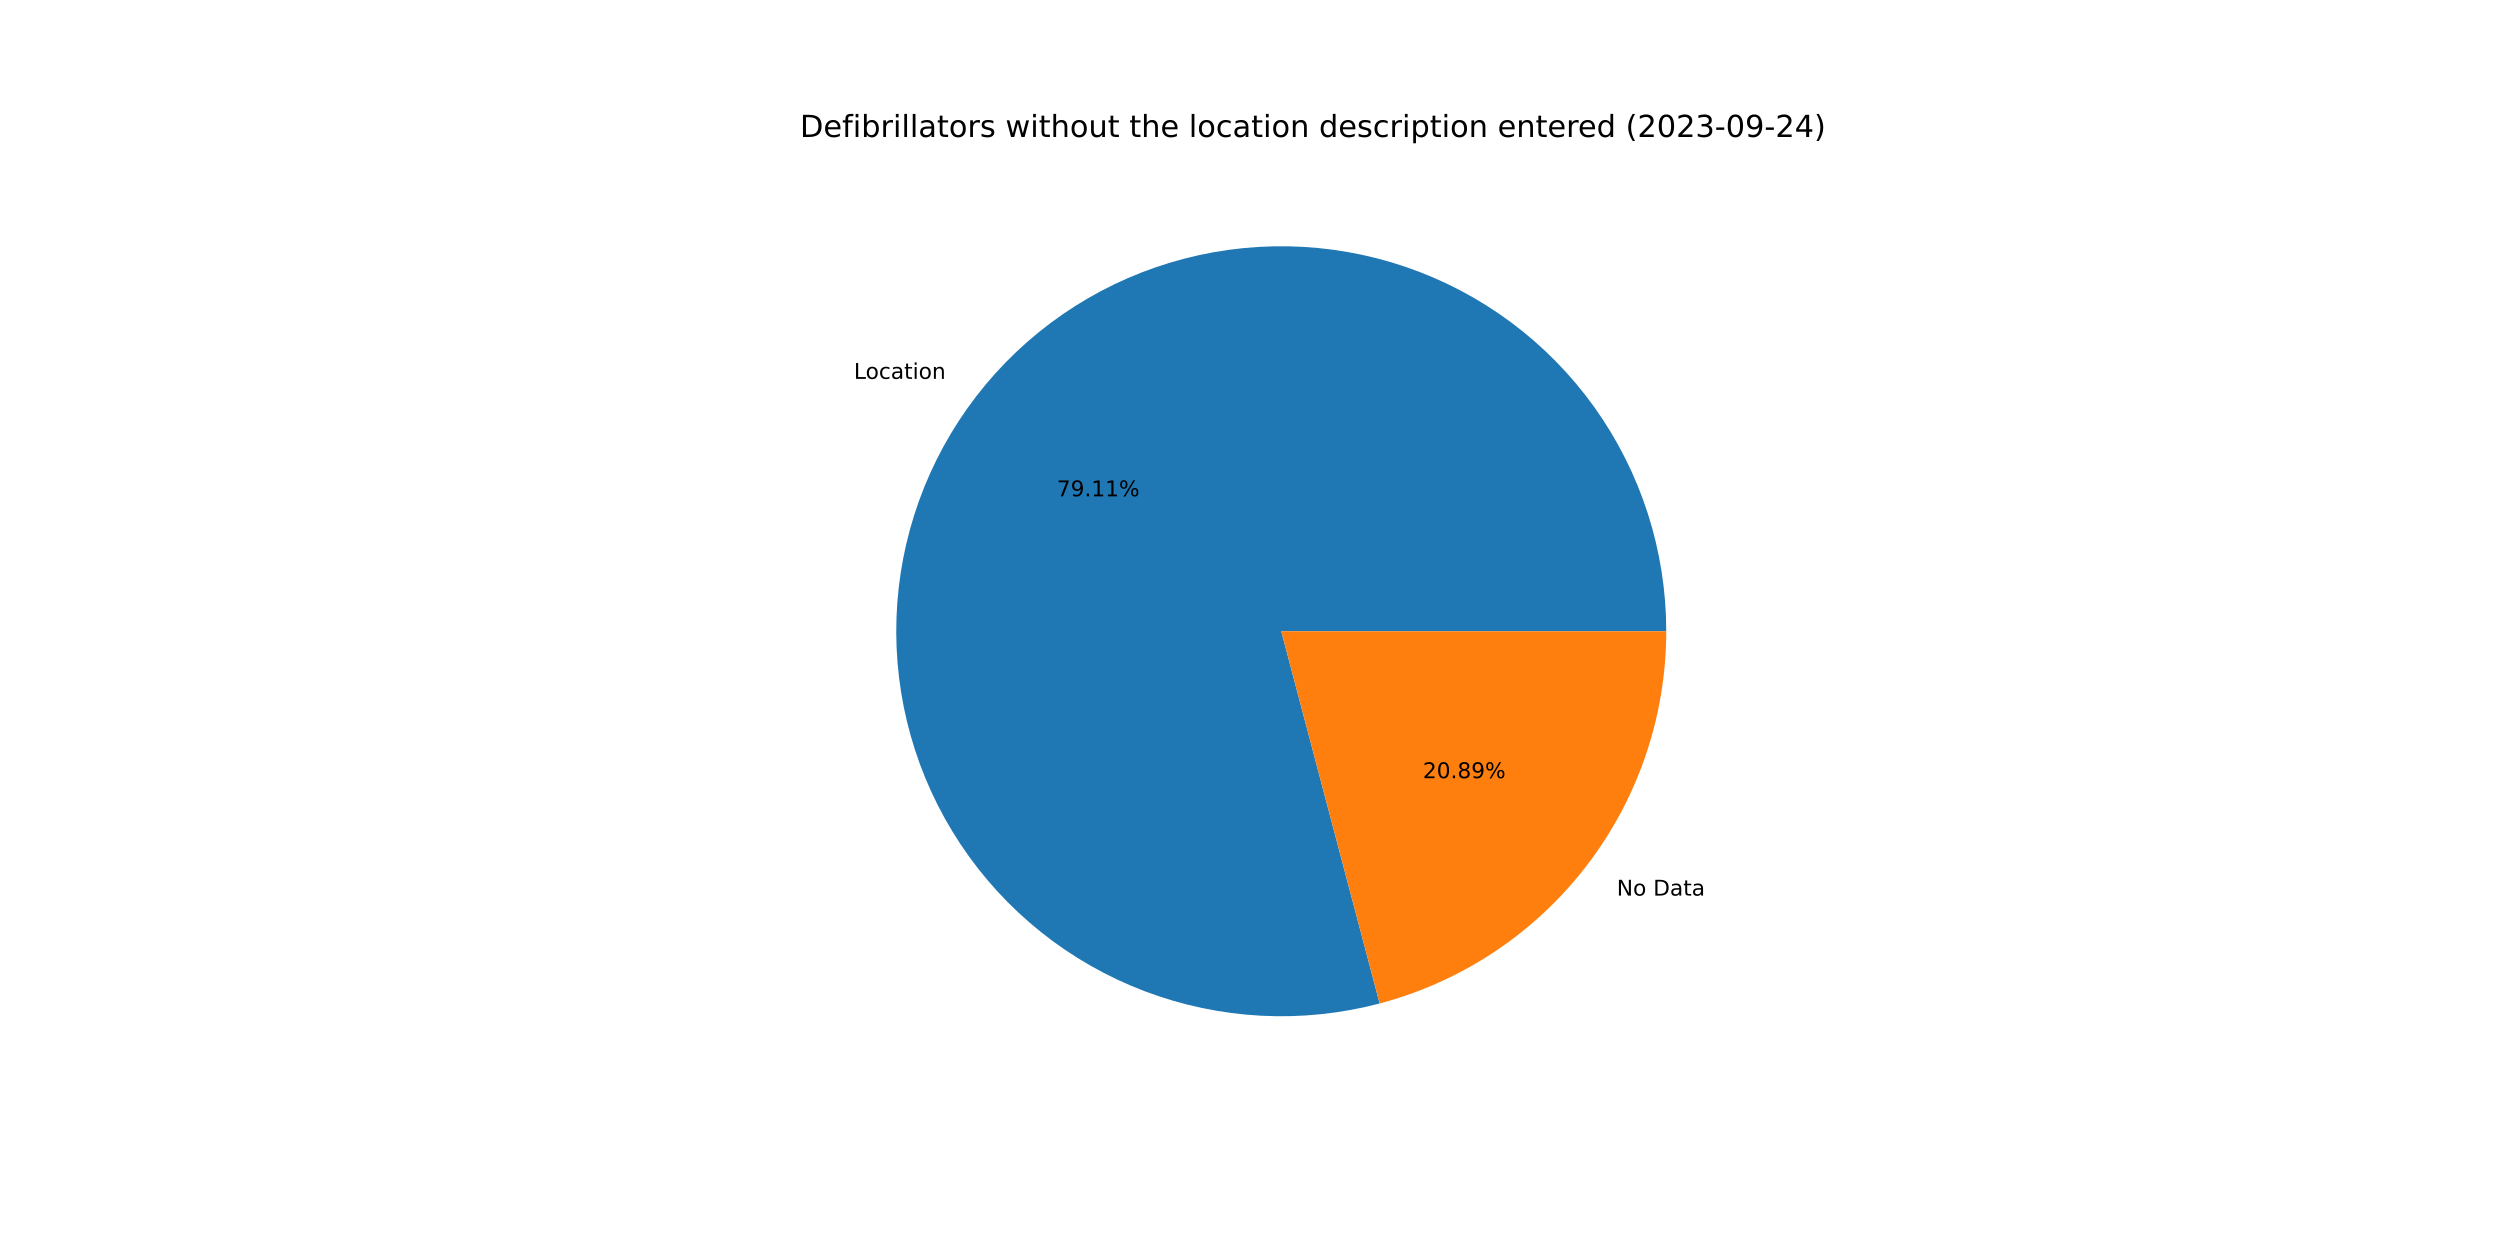
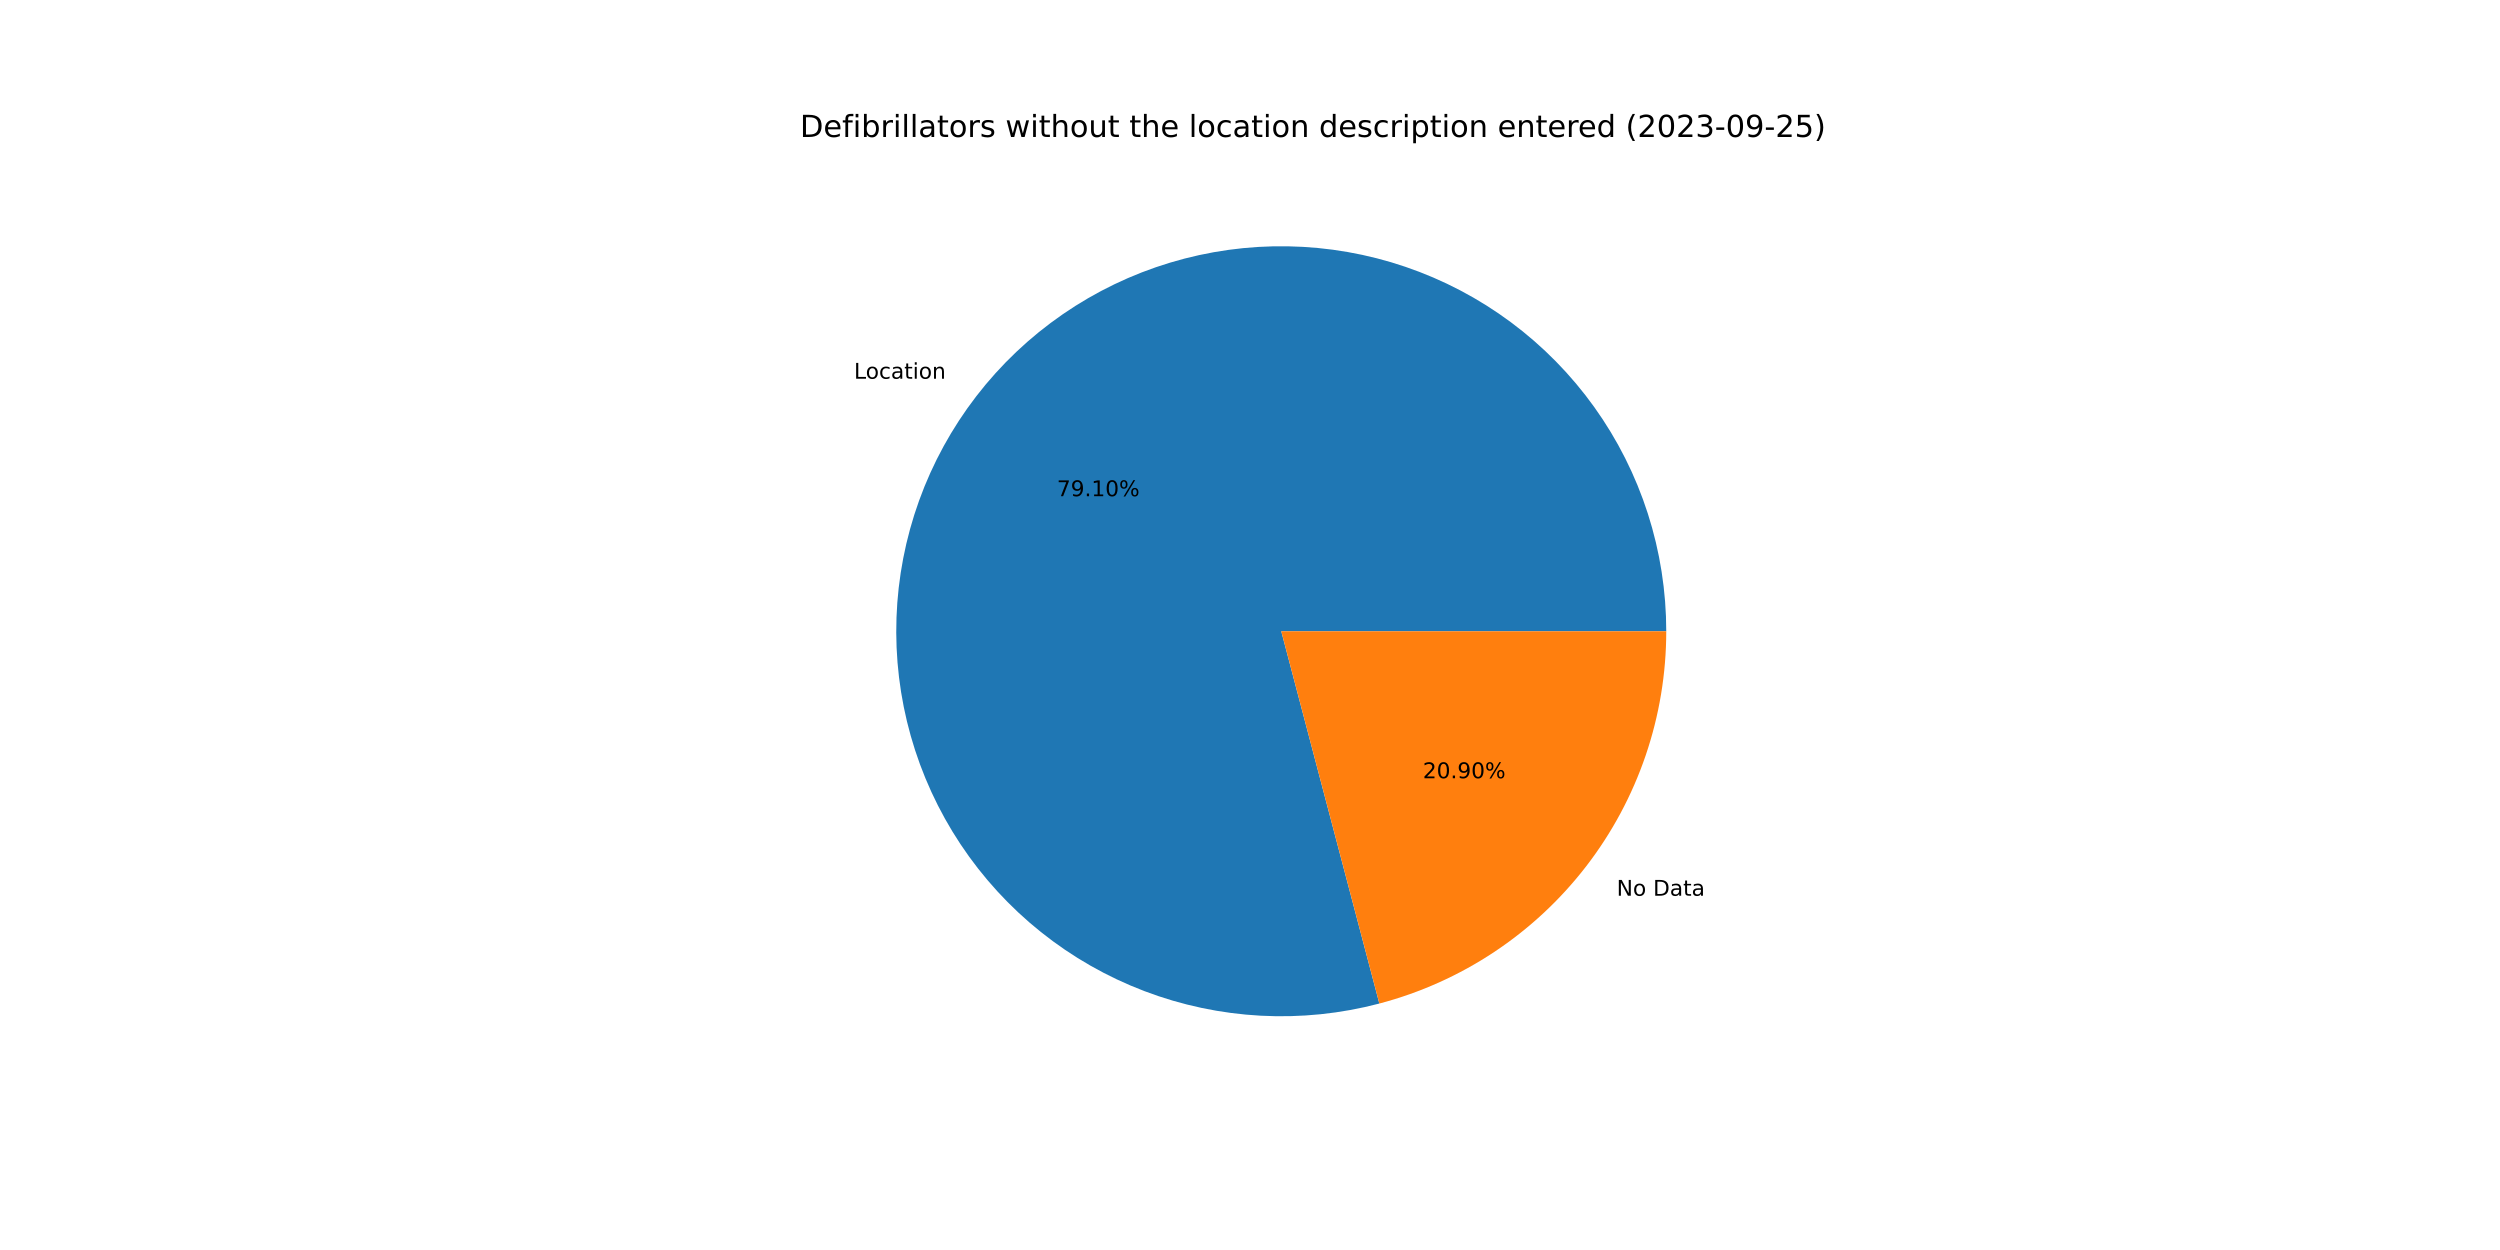
<svg xmlns="http://www.w3.org/2000/svg" xmlns:xlink="http://www.w3.org/1999/xlink" width="1152pt" height="576pt" viewBox="0 0 1152 576" version="1.1">
  <defs>
    <style type="text/css">*{stroke-linejoin: round; stroke-linecap: butt}</style>
  </defs>
  <g id="figure_1">
    <g id="patch_1">
      <path d="M 0 576  L 1152 576  L 1152 0  L 0 0  z " style="fill: #ffffff" />
    </g>
    <g id="axes_1">
      <g id="patch_2">
-         <path d="M 767.808 290.88  C 767.808 272.471 764.943 254.173 759.315 236.646  C 753.687 219.118 745.365 202.572 734.649 187.604  C 723.932 172.636 710.951 159.426 696.171 148.451  C 681.392 137.475 664.994 128.867 647.566 122.935  C 630.139 117.003 611.895 113.819 593.488 113.499  C 575.082 113.178 556.737 115.725 539.114 121.047  C 521.491 126.368 504.803 134.401 489.651 144.855  C 474.498 155.31 461.065 168.059 449.834 182.645  C 438.603 197.232 429.71 213.477 423.475 230.799  C 417.241 248.12 413.74 266.307 413.1 284.704  C 412.459 303.102 414.685 321.489 419.7 339.202  C 424.714 356.915 432.455 373.74 442.644 389.072  C 452.833 404.404 465.347 418.058 479.735 429.541  C 494.123 441.024 510.212 450.198 527.422 456.733  C 544.632 463.269 562.755 467.085 581.139 468.046  C 599.523 469.007 617.945 467.101 635.743 462.396  L 590.4 290.88  L 767.808 290.88  z " style="fill: #1f77b4" />
+         <path d="M 767.808 290.88  C 767.808 272.474 764.944 254.18 759.318 236.654  C 753.692 219.129 745.373 202.586 734.659 187.619  C 723.946 172.652 710.969 159.443 696.193 148.467  C 681.418 137.491 665.024 128.881 647.601 122.947  C 630.178 117.012 611.937 113.825 593.534 113.5  C 575.131 113.175 556.789 115.715 539.167 121.031  C 521.545 126.346 504.857 134.372 489.704 144.819  C 474.55 155.266 461.114 168.008 449.878 182.587  C 438.643 197.167 429.745 213.406 423.503 230.721  C 417.262 248.037 413.753 266.218 413.103 284.613  C 412.453 303.008 414.669 321.392 419.672 339.105  C 424.676 356.818 432.405 373.645 442.583 388.981  C 452.761 404.317 465.264 417.976 479.642 429.467  C 494.02 440.958 510.1 450.142 527.302 456.688  C 544.505 463.234 562.622 467.064 581.002 468.039  C 599.382 469.014 617.803 467.123 635.601 462.433  L 590.4 290.88  L 767.808 290.88  z " style="fill: #1f77b4" />
      </g>
      <g id="patch_3">
-         <path d="M 635.743 462.396  C 673.591 452.39 707.083 430.133 730.966 399.115  C 754.85 368.096 767.808 330.028 767.808 290.88  L 590.4 290.88  L 635.743 462.396  z " style="fill: #ff7f0e" />
+         <path d="M 635.601 462.433  C 673.481 452.452 707.01 430.201 730.922 399.173  C 754.833 368.144 767.808 330.053 767.808 290.88  L 590.4 290.88  L 635.601 462.433  z " style="fill: #ff7f0e" />
      </g>
      <g id="matplotlib.axis_1" />
      <g id="matplotlib.axis_2" />
      <g id="text_1">
-         <g transform="translate(393.4802 174.5814)scale(0.1 -0.1)">
+         <g transform="translate(393.5293 174.5176)scale(0.1 -0.1)">
          <defs>
            <path id="DejaVuSans-4c" d="M 628 4666  L 1259 4666  L 1259 531  L 3531 531  L 3531 0  L 628 0  L 628 4666  z " transform="scale(0.015625)" />
            <path id="DejaVuSans-6f" d="M 1959 3097  Q 1497 3097 1228 2736  Q 959 2375 959 1747  Q 959 1119 1226 758  Q 1494 397 1959 397  Q 2419 397 2687 759  Q 2956 1122 2956 1747  Q 2956 2369 2687 2733  Q 2419 3097 1959 3097  z M 1959 3584  Q 2709 3584 3137 3096  Q 3566 2609 3566 1747  Q 3566 888 3137 398  Q 2709 -91 1959 -91  Q 1206 -91 779 398  Q 353 888 353 1747  Q 353 2609 779 3096  Q 1206 3584 1959 3584  z " transform="scale(0.015625)" />
            <path id="DejaVuSans-63" d="M 3122 3366  L 3122 2828  Q 2878 2963 2633 3030  Q 2388 3097 2138 3097  Q 1578 3097 1268 2742  Q 959 2388 959 1747  Q 959 1106 1268 751  Q 1578 397 2138 397  Q 2388 397 2633 464  Q 2878 531 3122 666  L 3122 134  Q 2881 22 2623 -34  Q 2366 -91 2075 -91  Q 1284 -91 818 406  Q 353 903 353 1747  Q 353 2603 823 3093  Q 1294 3584 2113 3584  Q 2378 3584 2631 3529  Q 2884 3475 3122 3366  z " transform="scale(0.015625)" />
            <path id="DejaVuSans-61" d="M 2194 1759  Q 1497 1759 1228 1600  Q 959 1441 959 1056  Q 959 750 1161 570  Q 1363 391 1709 391  Q 2188 391 2477 730  Q 2766 1069 2766 1631  L 2766 1759  L 2194 1759  z M 3341 1997  L 3341 0  L 2766 0  L 2766 531  Q 2569 213 2275 61  Q 1981 -91 1556 -91  Q 1019 -91 701 211  Q 384 513 384 1019  Q 384 1609 779 1909  Q 1175 2209 1959 2209  L 2766 2209  L 2766 2266  Q 2766 2663 2505 2880  Q 2244 3097 1772 3097  Q 1472 3097 1187 3025  Q 903 2953 641 2809  L 641 3341  Q 956 3463 1253 3523  Q 1550 3584 1831 3584  Q 2591 3584 2966 3190  Q 3341 2797 3341 1997  z " transform="scale(0.015625)" />
            <path id="DejaVuSans-74" d="M 1172 4494  L 1172 3500  L 2356 3500  L 2356 3053  L 1172 3053  L 1172 1153  Q 1172 725 1289 603  Q 1406 481 1766 481  L 2356 481  L 2356 0  L 1766 0  Q 1100 0 847 248  Q 594 497 594 1153  L 594 3053  L 172 3053  L 172 3500  L 594 3500  L 594 4494  L 1172 4494  z " transform="scale(0.015625)" />
            <path id="DejaVuSans-69" d="M 603 3500  L 1178 3500  L 1178 0  L 603 0  L 603 3500  z M 603 4863  L 1178 4863  L 1178 4134  L 603 4134  L 603 4863  z " transform="scale(0.015625)" />
            <path id="DejaVuSans-6e" d="M 3513 2113  L 3513 0  L 2938 0  L 2938 2094  Q 2938 2591 2744 2837  Q 2550 3084 2163 3084  Q 1697 3084 1428 2787  Q 1159 2491 1159 1978  L 1159 0  L 581 0  L 581 3500  L 1159 3500  L 1159 2956  Q 1366 3272 1645 3428  Q 1925 3584 2291 3584  Q 2894 3584 3203 3211  Q 3513 2838 3513 2113  z " transform="scale(0.015625)" />
          </defs>
          <use xlink:href="#DejaVuSans-4c" />
          <use xlink:href="#DejaVuSans-6f" x="53.963" />
          <use xlink:href="#DejaVuSans-63" x="115.145" />
          <use xlink:href="#DejaVuSans-61" x="170.125" />
          <use xlink:href="#DejaVuSans-74" x="231.404" />
          <use xlink:href="#DejaVuSans-69" x="270.613" />
          <use xlink:href="#DejaVuSans-6f" x="298.396" />
          <use xlink:href="#DejaVuSans-6e" x="359.578" />
        </g>
      </g>
      <g id="text_2">
-         <g transform="translate(486.9954 228.6987)scale(0.1 -0.1)">
+         <g transform="translate(487.0222 228.6639)scale(0.1 -0.1)">
          <defs>
            <path id="DejaVuSans-37" d="M 525 4666  L 3525 4666  L 3525 4397  L 1831 0  L 1172 0  L 2766 4134  L 525 4134  L 525 4666  z " transform="scale(0.015625)" />
            <path id="DejaVuSans-39" d="M 703 97  L 703 672  Q 941 559 1184 500  Q 1428 441 1663 441  Q 2288 441 2617 861  Q 2947 1281 2994 2138  Q 2813 1869 2534 1725  Q 2256 1581 1919 1581  Q 1219 1581 811 2004  Q 403 2428 403 3163  Q 403 3881 828 4315  Q 1253 4750 1959 4750  Q 2769 4750 3195 4129  Q 3622 3509 3622 2328  Q 3622 1225 3098 567  Q 2575 -91 1691 -91  Q 1453 -91 1209 -44  Q 966 3 703 97  z M 1959 2075  Q 2384 2075 2632 2365  Q 2881 2656 2881 3163  Q 2881 3666 2632 3958  Q 2384 4250 1959 4250  Q 1534 4250 1286 3958  Q 1038 3666 1038 3163  Q 1038 2656 1286 2365  Q 1534 2075 1959 2075  z " transform="scale(0.015625)" />
            <path id="DejaVuSans-2e" d="M 684 794  L 1344 794  L 1344 0  L 684 0  L 684 794  z " transform="scale(0.015625)" />
            <path id="DejaVuSans-31" d="M 794 531  L 1825 531  L 1825 4091  L 703 3866  L 703 4441  L 1819 4666  L 2450 4666  L 2450 531  L 3481 531  L 3481 0  L 794 0  L 794 531  z " transform="scale(0.015625)" />
+             <path id="DejaVuSans-30" d="M 2034 4250  Q 1547 4250 1301 3770  Q 1056 3291 1056 2328  Q 1056 1369 1301 889  Q 1547 409 2034 409  Q 2525 409 2770 889  Q 3016 1369 3016 2328  Q 3016 3291 2770 3770  Q 2525 4250 2034 4250  z M 2034 4750  Q 2819 4750 3233 4129  Q 3647 3509 3647 2328  Q 3647 1150 3233 529  Q 2819 -91 2034 -91  Q 1250 -91 836 529  Q 422 1150 422 2328  Q 422 3509 836 4129  Q 1250 4750 2034 4750  z " transform="scale(0.015625)" />
            <path id="DejaVuSans-25" d="M 4653 2053  Q 4381 2053 4226 1822  Q 4072 1591 4072 1178  Q 4072 772 4226 539  Q 4381 306 4653 306  Q 4919 306 5073 539  Q 5228 772 5228 1178  Q 5228 1588 5073 1820  Q 4919 2053 4653 2053  z M 4653 2450  Q 5147 2450 5437 2106  Q 5728 1763 5728 1178  Q 5728 594 5436 251  Q 5144 -91 4653 -91  Q 4153 -91 3862 251  Q 3572 594 3572 1178  Q 3572 1766 3864 2108  Q 4156 2450 4653 2450  z M 1428 4353  Q 1159 4353 1004 4120  Q 850 3888 850 3481  Q 850 3069 1003 2837  Q 1156 2606 1428 2606  Q 1700 2606 1854 2837  Q 2009 3069 2009 3481  Q 2009 3884 1853 4118  Q 1697 4353 1428 4353  z M 4250 4750  L 4750 4750  L 1831 -91  L 1331 -91  L 4250 4750  z M 1428 4750  Q 1922 4750 2215 4408  Q 2509 4066 2509 3481  Q 2509 2891 2217 2550  Q 1925 2209 1428 2209  Q 931 2209 642 2551  Q 353 2894 353 3481  Q 353 4063 643 4406  Q 934 4750 1428 4750  z " transform="scale(0.015625)" />
          </defs>
          <use xlink:href="#DejaVuSans-37" />
          <use xlink:href="#DejaVuSans-39" x="63.623" />
          <use xlink:href="#DejaVuSans-2e" x="127.246" />
          <use xlink:href="#DejaVuSans-31" x="159.033" />
-           <use xlink:href="#DejaVuSans-31" x="222.656" />
+           <use xlink:href="#DejaVuSans-30" x="222.656" />
          <use xlink:href="#DejaVuSans-25" x="286.279" />
        </g>
      </g>
      <g id="text_3">
-         <g transform="translate(745.0229 412.6973)scale(0.1 -0.1)">
+         <g transform="translate(744.9738 412.7612)scale(0.1 -0.1)">
          <defs>
            <path id="DejaVuSans-4e" d="M 628 4666  L 1478 4666  L 3547 763  L 3547 4666  L 4159 4666  L 4159 0  L 3309 0  L 1241 3903  L 1241 0  L 628 0  L 628 4666  z " transform="scale(0.015625)" />
            <path id="DejaVuSans-20" transform="scale(0.015625)" />
            <path id="DejaVuSans-44" d="M 1259 4147  L 1259 519  L 2022 519  Q 2988 519 3436 956  Q 3884 1394 3884 2338  Q 3884 3275 3436 3711  Q 2988 4147 2022 4147  L 1259 4147  z M 628 4666  L 1925 4666  Q 3281 4666 3915 4102  Q 4550 3538 4550 2338  Q 4550 1131 3912 565  Q 3275 0 1925 0  L 628 0  L 628 4666  z " transform="scale(0.015625)" />
          </defs>
          <use xlink:href="#DejaVuSans-4e" />
          <use xlink:href="#DejaVuSans-6f" x="74.805" />
          <use xlink:href="#DejaVuSans-20" x="135.986" />
          <use xlink:href="#DejaVuSans-44" x="167.773" />
          <use xlink:href="#DejaVuSans-61" x="244.775" />
          <use xlink:href="#DejaVuSans-74" x="306.055" />
          <use xlink:href="#DejaVuSans-61" x="345.264" />
        </g>
      </g>
      <g id="text_4">
-         <g transform="translate(655.6749 358.5801)scale(0.1 -0.1)">
+         <g transform="translate(655.6481 358.6149)scale(0.1 -0.1)">
          <defs>
            <path id="DejaVuSans-32" d="M 1228 531  L 3431 531  L 3431 0  L 469 0  L 469 531  Q 828 903 1448 1529  Q 2069 2156 2228 2338  Q 2531 2678 2651 2914  Q 2772 3150 2772 3378  Q 2772 3750 2511 3984  Q 2250 4219 1831 4219  Q 1534 4219 1204 4116  Q 875 4013 500 3803  L 500 4441  Q 881 4594 1212 4672  Q 1544 4750 1819 4750  Q 2544 4750 2975 4387  Q 3406 4025 3406 3419  Q 3406 3131 3298 2873  Q 3191 2616 2906 2266  Q 2828 2175 2409 1742  Q 1991 1309 1228 531  z " transform="scale(0.015625)" />
-             <path id="DejaVuSans-30" d="M 2034 4250  Q 1547 4250 1301 3770  Q 1056 3291 1056 2328  Q 1056 1369 1301 889  Q 1547 409 2034 409  Q 2525 409 2770 889  Q 3016 1369 3016 2328  Q 3016 3291 2770 3770  Q 2525 4250 2034 4250  z M 2034 4750  Q 2819 4750 3233 4129  Q 3647 3509 3647 2328  Q 3647 1150 3233 529  Q 2819 -91 2034 -91  Q 1250 -91 836 529  Q 422 1150 422 2328  Q 422 3509 836 4129  Q 1250 4750 2034 4750  z " transform="scale(0.015625)" />
-             <path id="DejaVuSans-38" d="M 2034 2216  Q 1584 2216 1326 1975  Q 1069 1734 1069 1313  Q 1069 891 1326 650  Q 1584 409 2034 409  Q 2484 409 2743 651  Q 3003 894 3003 1313  Q 3003 1734 2745 1975  Q 2488 2216 2034 2216  z M 1403 2484  Q 997 2584 770 2862  Q 544 3141 544 3541  Q 544 4100 942 4425  Q 1341 4750 2034 4750  Q 2731 4750 3128 4425  Q 3525 4100 3525 3541  Q 3525 3141 3298 2862  Q 3072 2584 2669 2484  Q 3125 2378 3379 2068  Q 3634 1759 3634 1313  Q 3634 634 3220 271  Q 2806 -91 2034 -91  Q 1263 -91 848 271  Q 434 634 434 1313  Q 434 1759 690 2068  Q 947 2378 1403 2484  z M 1172 3481  Q 1172 3119 1398 2916  Q 1625 2713 2034 2713  Q 2441 2713 2670 2916  Q 2900 3119 2900 3481  Q 2900 3844 2670 4047  Q 2441 4250 2034 4250  Q 1625 4250 1398 4047  Q 1172 3844 1172 3481  z " transform="scale(0.015625)" />
          </defs>
          <use xlink:href="#DejaVuSans-32" />
          <use xlink:href="#DejaVuSans-30" x="63.623" />
          <use xlink:href="#DejaVuSans-2e" x="127.246" />
-           <use xlink:href="#DejaVuSans-38" x="159.033" />
-           <use xlink:href="#DejaVuSans-39" x="222.656" />
+           <use xlink:href="#DejaVuSans-39" x="159.033" />
+           <use xlink:href="#DejaVuSans-30" x="222.656" />
          <use xlink:href="#DejaVuSans-25" x="286.279" />
        </g>
      </g>
      <g id="text_5">
        <g transform="translate(368.64 63.12)scale(0.14 -0.14)">
          <defs>
            <path id="DejaVuSans-65" d="M 3597 1894  L 3597 1613  L 953 1613  Q 991 1019 1311 708  Q 1631 397 2203 397  Q 2534 397 2845 478  Q 3156 559 3463 722  L 3463 178  Q 3153 47 2828 -22  Q 2503 -91 2169 -91  Q 1331 -91 842 396  Q 353 884 353 1716  Q 353 2575 817 3079  Q 1281 3584 2069 3584  Q 2775 3584 3186 3129  Q 3597 2675 3597 1894  z M 3022 2063  Q 3016 2534 2758 2815  Q 2500 3097 2075 3097  Q 1594 3097 1305 2825  Q 1016 2553 972 2059  L 3022 2063  z " transform="scale(0.015625)" />
            <path id="DejaVuSans-66" d="M 2375 4863  L 2375 4384  L 1825 4384  Q 1516 4384 1395 4259  Q 1275 4134 1275 3809  L 1275 3500  L 2222 3500  L 2222 3053  L 1275 3053  L 1275 0  L 697 0  L 697 3053  L 147 3053  L 147 3500  L 697 3500  L 697 3744  Q 697 4328 969 4595  Q 1241 4863 1831 4863  L 2375 4863  z " transform="scale(0.015625)" />
            <path id="DejaVuSans-62" d="M 3116 1747  Q 3116 2381 2855 2742  Q 2594 3103 2138 3103  Q 1681 3103 1420 2742  Q 1159 2381 1159 1747  Q 1159 1113 1420 752  Q 1681 391 2138 391  Q 2594 391 2855 752  Q 3116 1113 3116 1747  z M 1159 2969  Q 1341 3281 1617 3432  Q 1894 3584 2278 3584  Q 2916 3584 3314 3078  Q 3713 2572 3713 1747  Q 3713 922 3314 415  Q 2916 -91 2278 -91  Q 1894 -91 1617 61  Q 1341 213 1159 525  L 1159 0  L 581 0  L 581 4863  L 1159 4863  L 1159 2969  z " transform="scale(0.015625)" />
            <path id="DejaVuSans-72" d="M 2631 2963  Q 2534 3019 2420 3045  Q 2306 3072 2169 3072  Q 1681 3072 1420 2755  Q 1159 2438 1159 1844  L 1159 0  L 581 0  L 581 3500  L 1159 3500  L 1159 2956  Q 1341 3275 1631 3429  Q 1922 3584 2338 3584  Q 2397 3584 2469 3576  Q 2541 3569 2628 3553  L 2631 2963  z " transform="scale(0.015625)" />
            <path id="DejaVuSans-6c" d="M 603 4863  L 1178 4863  L 1178 0  L 603 0  L 603 4863  z " transform="scale(0.015625)" />
            <path id="DejaVuSans-73" d="M 2834 3397  L 2834 2853  Q 2591 2978 2328 3040  Q 2066 3103 1784 3103  Q 1356 3103 1142 2972  Q 928 2841 928 2578  Q 928 2378 1081 2264  Q 1234 2150 1697 2047  L 1894 2003  Q 2506 1872 2764 1633  Q 3022 1394 3022 966  Q 3022 478 2636 193  Q 2250 -91 1575 -91  Q 1294 -91 989 -36  Q 684 19 347 128  L 347 722  Q 666 556 975 473  Q 1284 391 1588 391  Q 1994 391 2212 530  Q 2431 669 2431 922  Q 2431 1156 2273 1281  Q 2116 1406 1581 1522  L 1381 1569  Q 847 1681 609 1914  Q 372 2147 372 2553  Q 372 3047 722 3315  Q 1072 3584 1716 3584  Q 2034 3584 2315 3537  Q 2597 3491 2834 3397  z " transform="scale(0.015625)" />
            <path id="DejaVuSans-77" d="M 269 3500  L 844 3500  L 1563 769  L 2278 3500  L 2956 3500  L 3675 769  L 4391 3500  L 4966 3500  L 4050 0  L 3372 0  L 2619 2869  L 1863 0  L 1184 0  L 269 3500  z " transform="scale(0.015625)" />
            <path id="DejaVuSans-68" d="M 3513 2113  L 3513 0  L 2938 0  L 2938 2094  Q 2938 2591 2744 2837  Q 2550 3084 2163 3084  Q 1697 3084 1428 2787  Q 1159 2491 1159 1978  L 1159 0  L 581 0  L 581 4863  L 1159 4863  L 1159 2956  Q 1366 3272 1645 3428  Q 1925 3584 2291 3584  Q 2894 3584 3203 3211  Q 3513 2838 3513 2113  z " transform="scale(0.015625)" />
            <path id="DejaVuSans-75" d="M 544 1381  L 544 3500  L 1119 3500  L 1119 1403  Q 1119 906 1312 657  Q 1506 409 1894 409  Q 2359 409 2629 706  Q 2900 1003 2900 1516  L 2900 3500  L 3475 3500  L 3475 0  L 2900 0  L 2900 538  Q 2691 219 2414 64  Q 2138 -91 1772 -91  Q 1169 -91 856 284  Q 544 659 544 1381  z M 1991 3584  L 1991 3584  z " transform="scale(0.015625)" />
            <path id="DejaVuSans-64" d="M 2906 2969  L 2906 4863  L 3481 4863  L 3481 0  L 2906 0  L 2906 525  Q 2725 213 2448 61  Q 2172 -91 1784 -91  Q 1150 -91 751 415  Q 353 922 353 1747  Q 353 2572 751 3078  Q 1150 3584 1784 3584  Q 2172 3584 2448 3432  Q 2725 3281 2906 2969  z M 947 1747  Q 947 1113 1208 752  Q 1469 391 1925 391  Q 2381 391 2643 752  Q 2906 1113 2906 1747  Q 2906 2381 2643 2742  Q 2381 3103 1925 3103  Q 1469 3103 1208 2742  Q 947 2381 947 1747  z " transform="scale(0.015625)" />
            <path id="DejaVuSans-70" d="M 1159 525  L 1159 -1331  L 581 -1331  L 581 3500  L 1159 3500  L 1159 2969  Q 1341 3281 1617 3432  Q 1894 3584 2278 3584  Q 2916 3584 3314 3078  Q 3713 2572 3713 1747  Q 3713 922 3314 415  Q 2916 -91 2278 -91  Q 1894 -91 1617 61  Q 1341 213 1159 525  z M 3116 1747  Q 3116 2381 2855 2742  Q 2594 3103 2138 3103  Q 1681 3103 1420 2742  Q 1159 2381 1159 1747  Q 1159 1113 1420 752  Q 1681 391 2138 391  Q 2594 391 2855 752  Q 3116 1113 3116 1747  z " transform="scale(0.015625)" />
            <path id="DejaVuSans-28" d="M 1984 4856  Q 1566 4138 1362 3434  Q 1159 2731 1159 2009  Q 1159 1288 1364 580  Q 1569 -128 1984 -844  L 1484 -844  Q 1016 -109 783 600  Q 550 1309 550 2009  Q 550 2706 781 3412  Q 1013 4119 1484 4856  L 1984 4856  z " transform="scale(0.015625)" />
            <path id="DejaVuSans-33" d="M 2597 2516  Q 3050 2419 3304 2112  Q 3559 1806 3559 1356  Q 3559 666 3084 287  Q 2609 -91 1734 -91  Q 1441 -91 1130 -33  Q 819 25 488 141  L 488 750  Q 750 597 1062 519  Q 1375 441 1716 441  Q 2309 441 2620 675  Q 2931 909 2931 1356  Q 2931 1769 2642 2001  Q 2353 2234 1838 2234  L 1294 2234  L 1294 2753  L 1863 2753  Q 2328 2753 2575 2939  Q 2822 3125 2822 3475  Q 2822 3834 2567 4026  Q 2313 4219 1838 4219  Q 1578 4219 1281 4162  Q 984 4106 628 3988  L 628 4550  Q 988 4650 1302 4700  Q 1616 4750 1894 4750  Q 2613 4750 3031 4423  Q 3450 4097 3450 3541  Q 3450 3153 3228 2886  Q 3006 2619 2597 2516  z " transform="scale(0.015625)" />
            <path id="DejaVuSans-2d" d="M 313 2009  L 1997 2009  L 1997 1497  L 313 1497  L 313 2009  z " transform="scale(0.015625)" />
-             <path id="DejaVuSans-34" d="M 2419 4116  L 825 1625  L 2419 1625  L 2419 4116  z M 2253 4666  L 3047 4666  L 3047 1625  L 3713 1625  L 3713 1100  L 3047 1100  L 3047 0  L 2419 0  L 2419 1100  L 313 1100  L 313 1709  L 2253 4666  z " transform="scale(0.015625)" />
+             <path id="DejaVuSans-35" d="M 691 4666  L 3169 4666  L 3169 4134  L 1269 4134  L 1269 2991  Q 1406 3038 1543 3061  Q 1681 3084 1819 3084  Q 2600 3084 3056 2656  Q 3513 2228 3513 1497  Q 3513 744 3044 326  Q 2575 -91 1722 -91  Q 1428 -91 1123 -41  Q 819 9 494 109  L 494 744  Q 775 591 1075 516  Q 1375 441 1709 441  Q 2250 441 2565 725  Q 2881 1009 2881 1497  Q 2881 1984 2565 2268  Q 2250 2553 1709 2553  Q 1456 2553 1204 2497  Q 953 2441 691 2322  L 691 4666  z " transform="scale(0.015625)" />
            <path id="DejaVuSans-29" d="M 513 4856  L 1013 4856  Q 1481 4119 1714 3412  Q 1947 2706 1947 2009  Q 1947 1309 1714 600  Q 1481 -109 1013 -844  L 513 -844  Q 928 -128 1133 580  Q 1338 1288 1338 2009  Q 1338 2731 1133 3434  Q 928 4138 513 4856  z " transform="scale(0.015625)" />
          </defs>
          <use xlink:href="#DejaVuSans-44" />
          <use xlink:href="#DejaVuSans-65" x="77.002" />
          <use xlink:href="#DejaVuSans-66" x="138.525" />
          <use xlink:href="#DejaVuSans-69" x="173.73" />
          <use xlink:href="#DejaVuSans-62" x="201.514" />
          <use xlink:href="#DejaVuSans-72" x="264.99" />
          <use xlink:href="#DejaVuSans-69" x="306.104" />
          <use xlink:href="#DejaVuSans-6c" x="333.887" />
          <use xlink:href="#DejaVuSans-6c" x="361.67" />
          <use xlink:href="#DejaVuSans-61" x="389.453" />
          <use xlink:href="#DejaVuSans-74" x="450.732" />
          <use xlink:href="#DejaVuSans-6f" x="489.941" />
          <use xlink:href="#DejaVuSans-72" x="551.123" />
          <use xlink:href="#DejaVuSans-73" x="592.236" />
          <use xlink:href="#DejaVuSans-20" x="644.336" />
          <use xlink:href="#DejaVuSans-77" x="676.123" />
          <use xlink:href="#DejaVuSans-69" x="757.91" />
          <use xlink:href="#DejaVuSans-74" x="785.693" />
          <use xlink:href="#DejaVuSans-68" x="824.902" />
          <use xlink:href="#DejaVuSans-6f" x="888.281" />
          <use xlink:href="#DejaVuSans-75" x="949.463" />
          <use xlink:href="#DejaVuSans-74" x="1012.842" />
          <use xlink:href="#DejaVuSans-20" x="1052.051" />
          <use xlink:href="#DejaVuSans-74" x="1083.838" />
          <use xlink:href="#DejaVuSans-68" x="1123.047" />
          <use xlink:href="#DejaVuSans-65" x="1186.426" />
          <use xlink:href="#DejaVuSans-20" x="1247.949" />
          <use xlink:href="#DejaVuSans-6c" x="1279.736" />
          <use xlink:href="#DejaVuSans-6f" x="1307.52" />
          <use xlink:href="#DejaVuSans-63" x="1368.701" />
          <use xlink:href="#DejaVuSans-61" x="1423.682" />
          <use xlink:href="#DejaVuSans-74" x="1484.961" />
          <use xlink:href="#DejaVuSans-69" x="1524.17" />
          <use xlink:href="#DejaVuSans-6f" x="1551.953" />
          <use xlink:href="#DejaVuSans-6e" x="1613.135" />
          <use xlink:href="#DejaVuSans-20" x="1676.514" />
          <use xlink:href="#DejaVuSans-64" x="1708.301" />
          <use xlink:href="#DejaVuSans-65" x="1771.777" />
          <use xlink:href="#DejaVuSans-73" x="1833.301" />
          <use xlink:href="#DejaVuSans-63" x="1885.4" />
          <use xlink:href="#DejaVuSans-72" x="1940.381" />
          <use xlink:href="#DejaVuSans-69" x="1981.494" />
          <use xlink:href="#DejaVuSans-70" x="2009.277" />
          <use xlink:href="#DejaVuSans-74" x="2072.754" />
          <use xlink:href="#DejaVuSans-69" x="2111.963" />
          <use xlink:href="#DejaVuSans-6f" x="2139.746" />
          <use xlink:href="#DejaVuSans-6e" x="2200.928" />
          <use xlink:href="#DejaVuSans-20" x="2264.307" />
          <use xlink:href="#DejaVuSans-65" x="2296.094" />
          <use xlink:href="#DejaVuSans-6e" x="2357.617" />
          <use xlink:href="#DejaVuSans-74" x="2420.996" />
          <use xlink:href="#DejaVuSans-65" x="2460.205" />
          <use xlink:href="#DejaVuSans-72" x="2521.729" />
          <use xlink:href="#DejaVuSans-65" x="2560.592" />
          <use xlink:href="#DejaVuSans-64" x="2622.115" />
          <use xlink:href="#DejaVuSans-20" x="2685.592" />
          <use xlink:href="#DejaVuSans-28" x="2717.379" />
          <use xlink:href="#DejaVuSans-32" x="2756.393" />
          <use xlink:href="#DejaVuSans-30" x="2820.016" />
          <use xlink:href="#DejaVuSans-32" x="2883.639" />
          <use xlink:href="#DejaVuSans-33" x="2947.262" />
          <use xlink:href="#DejaVuSans-2d" x="3010.885" />
          <use xlink:href="#DejaVuSans-30" x="3046.969" />
          <use xlink:href="#DejaVuSans-39" x="3110.592" />
          <use xlink:href="#DejaVuSans-2d" x="3174.215" />
          <use xlink:href="#DejaVuSans-32" x="3210.299" />
-           <use xlink:href="#DejaVuSans-34" x="3273.922" />
+           <use xlink:href="#DejaVuSans-35" x="3273.922" />
          <use xlink:href="#DejaVuSans-29" x="3337.545" />
        </g>
      </g>
    </g>
  </g>
</svg>
